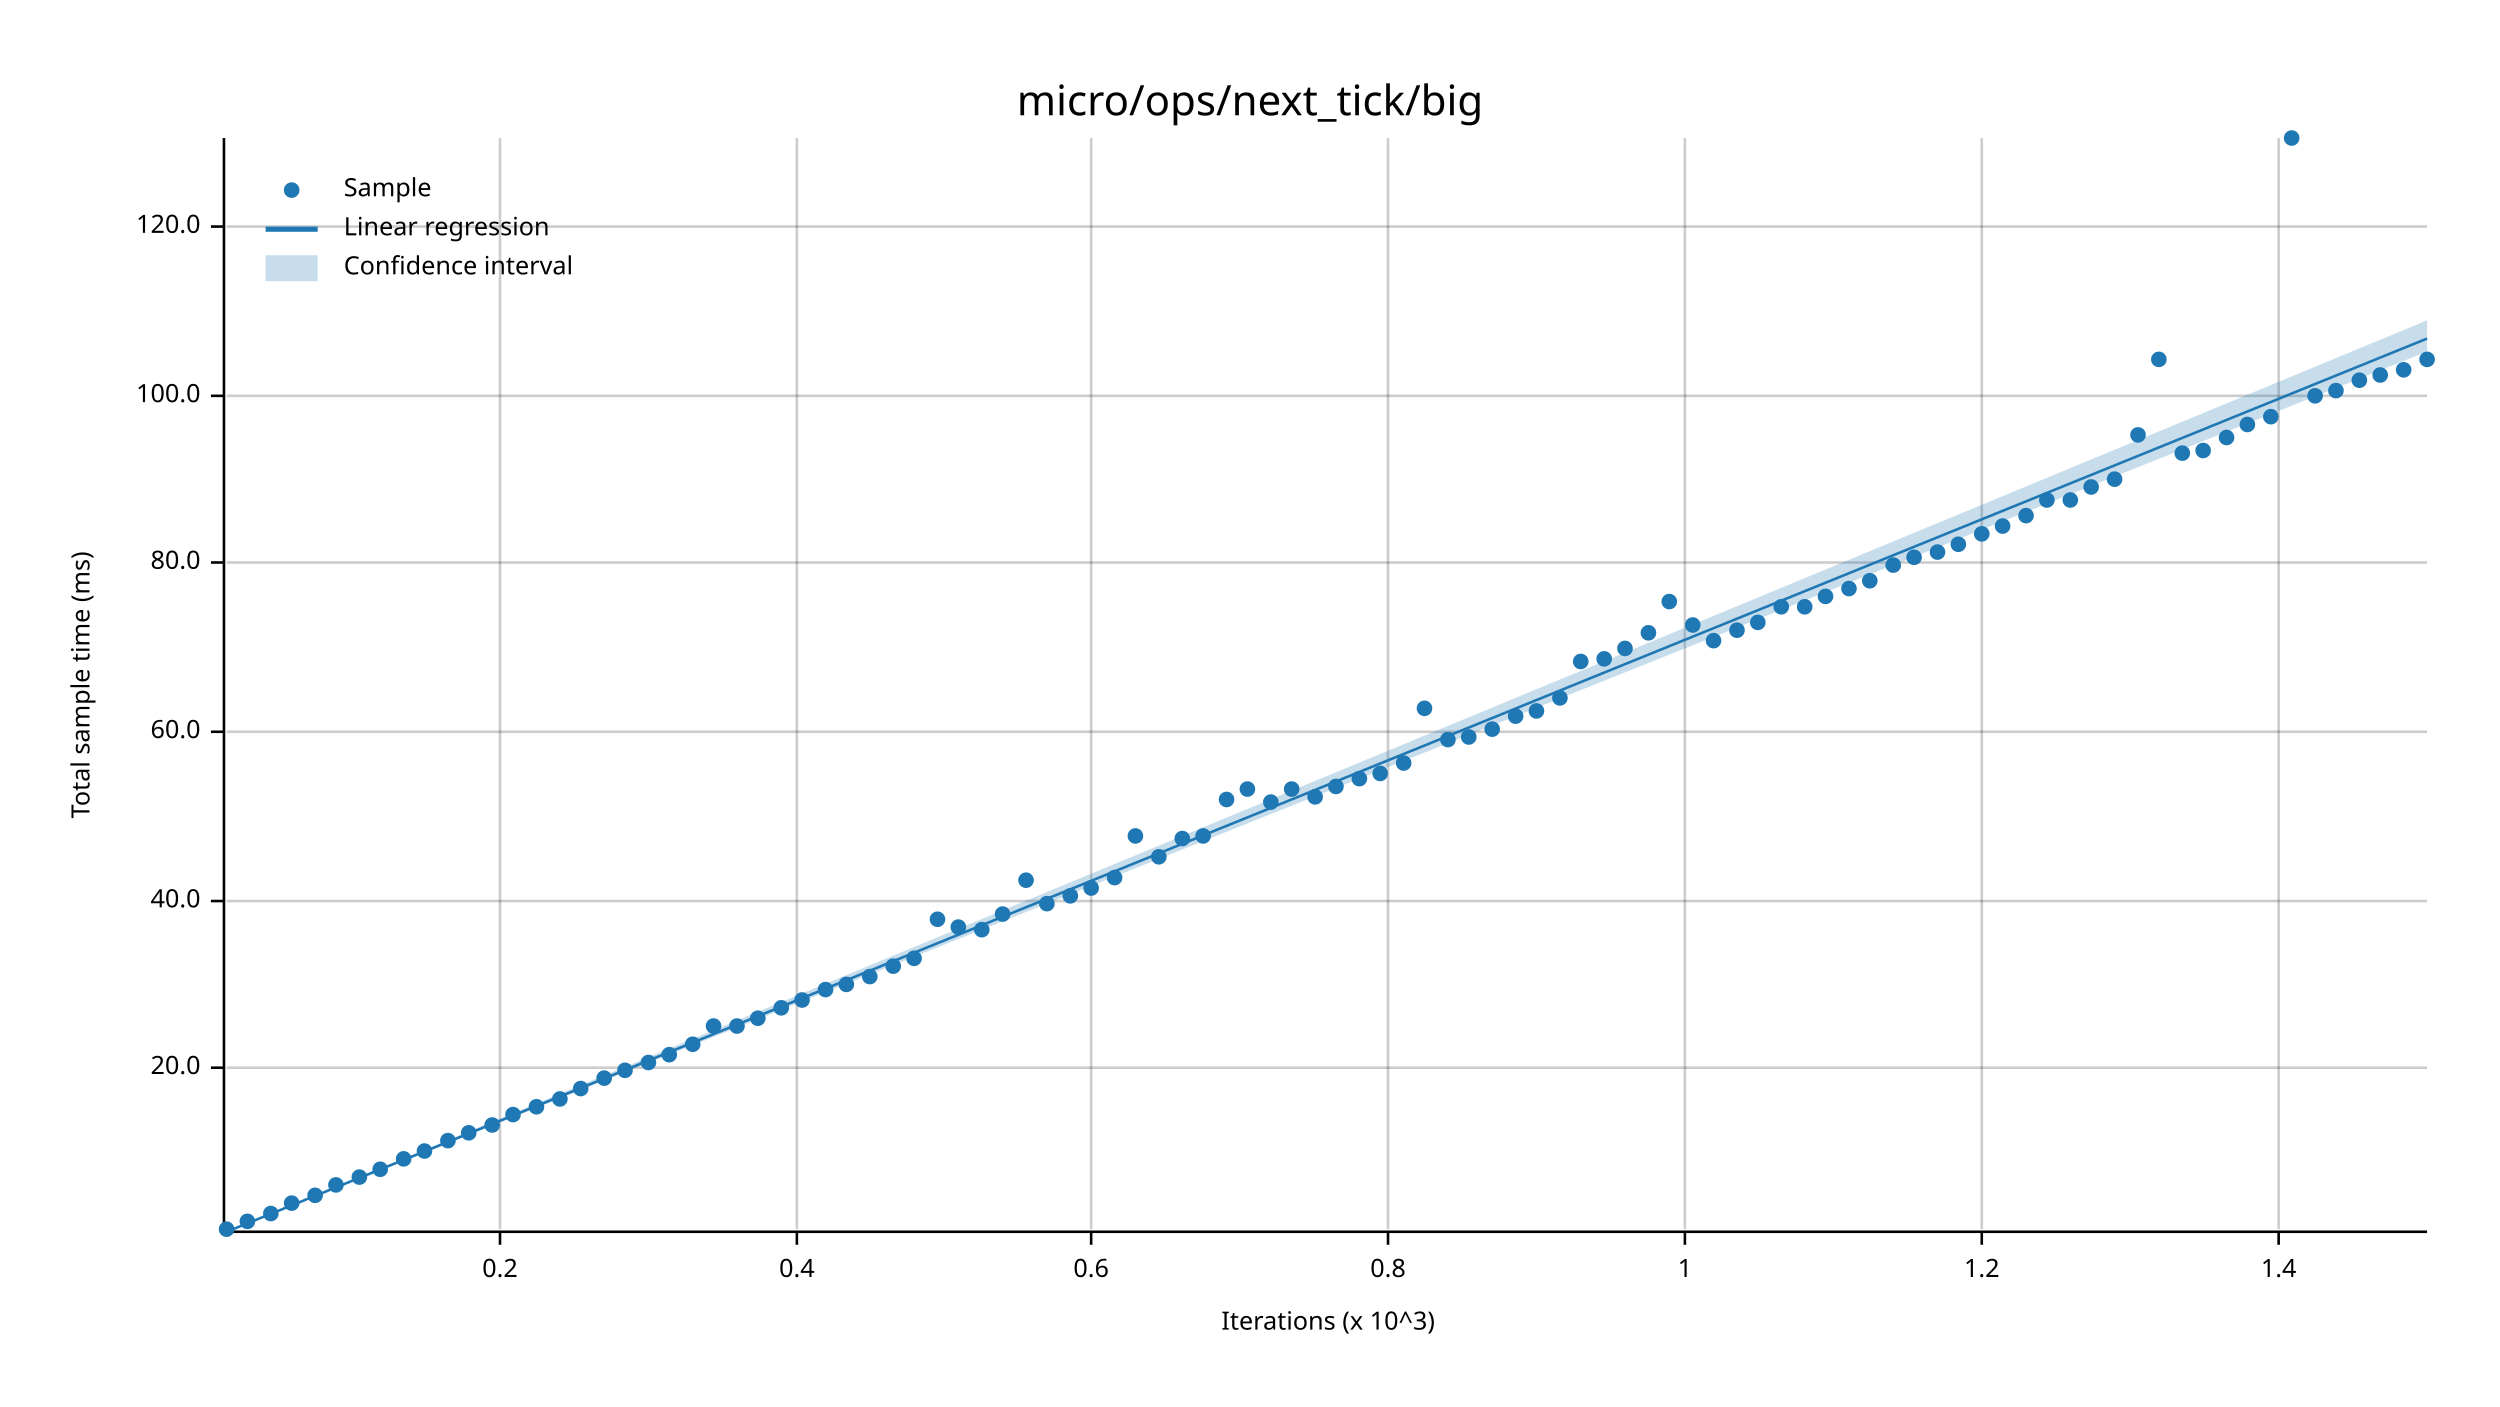
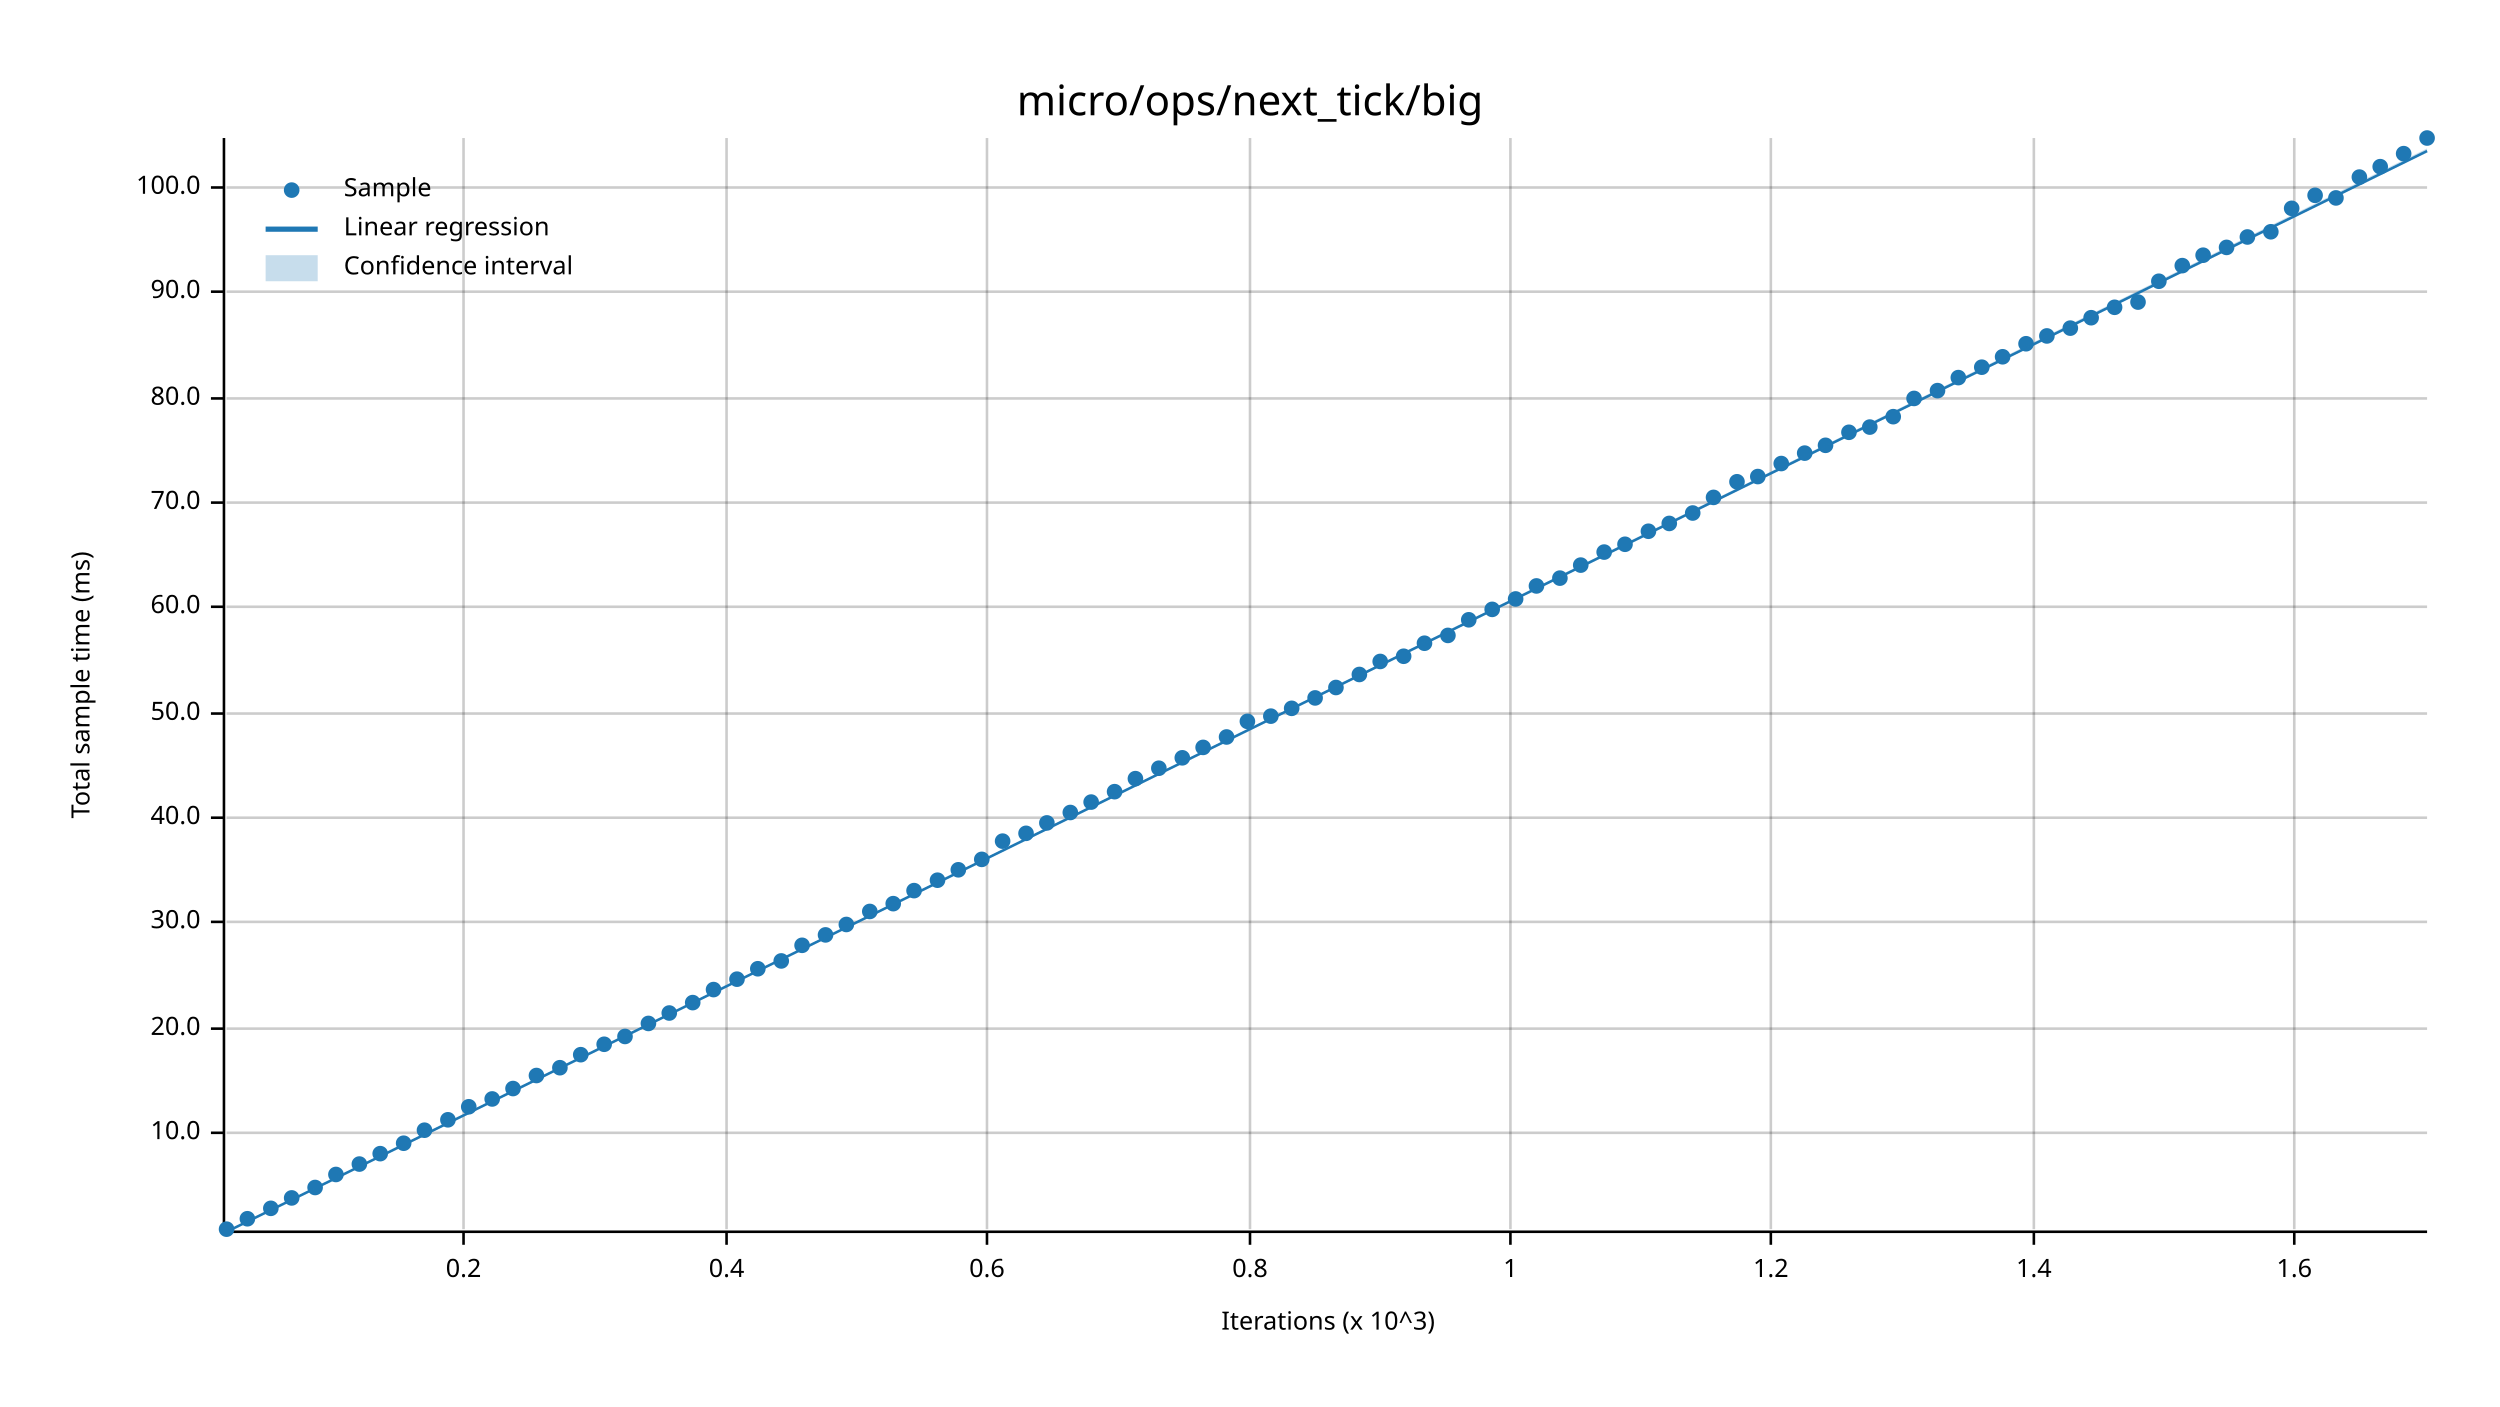
<svg xmlns="http://www.w3.org/2000/svg" width="960" height="540" viewBox="0 0 960 540">
  <text x="480" y="32" dy="0.76em" text-anchor="middle" font-family="sans-serif" font-size="16.129" opacity="1" fill="#000000">
micro/ops/next_tick/big
</text>
  <text x="27" y="263" dy="0.76em" text-anchor="middle" font-family="sans-serif" font-size="9.677" opacity="1" fill="#000000" transform="rotate(270, 27, 263)">
Total sample time (ms)
</text>
  <text x="510" y="513" dy="-0.5ex" text-anchor="middle" font-family="sans-serif" font-size="9.677" opacity="1" fill="#000000">
Iterations (x 10^3)
</text>
-   <line opacity="0.2" stroke="#000000" stroke-width="1" x1="192" y1="472" x2="192" y2="53" />
-   <line opacity="0.2" stroke="#000000" stroke-width="1" x1="306" y1="472" x2="306" y2="53" />
-   <line opacity="0.2" stroke="#000000" stroke-width="1" x1="419" y1="472" x2="419" y2="53" />
-   <line opacity="0.2" stroke="#000000" stroke-width="1" x1="533" y1="472" x2="533" y2="53" />
-   <line opacity="0.2" stroke="#000000" stroke-width="1" x1="647" y1="472" x2="647" y2="53" />
-   <line opacity="0.2" stroke="#000000" stroke-width="1" x1="761" y1="472" x2="761" y2="53" />
-   <line opacity="0.2" stroke="#000000" stroke-width="1" x1="875" y1="472" x2="875" y2="53" />
-   <line opacity="0.2" stroke="#000000" stroke-width="1" x1="87" y1="410" x2="932" y2="410" />
-   <line opacity="0.2" stroke="#000000" stroke-width="1" x1="87" y1="346" x2="932" y2="346" />
-   <line opacity="0.2" stroke="#000000" stroke-width="1" x1="87" y1="281" x2="932" y2="281" />
-   <line opacity="0.2" stroke="#000000" stroke-width="1" x1="87" y1="216" x2="932" y2="216" />
-   <line opacity="0.2" stroke="#000000" stroke-width="1" x1="87" y1="152" x2="932" y2="152" />
-   <line opacity="0.2" stroke="#000000" stroke-width="1" x1="87" y1="87" x2="932" y2="87" />
+   <line opacity="0.2" stroke="#000000" stroke-width="1" x1="178" y1="472" x2="178" y2="53" />
+   <line opacity="0.2" stroke="#000000" stroke-width="1" x1="279" y1="472" x2="279" y2="53" />
+   <line opacity="0.2" stroke="#000000" stroke-width="1" x1="379" y1="472" x2="379" y2="53" />
+   <line opacity="0.2" stroke="#000000" stroke-width="1" x1="480" y1="472" x2="480" y2="53" />
+   <line opacity="0.2" stroke="#000000" stroke-width="1" x1="580" y1="472" x2="580" y2="53" />
+   <line opacity="0.2" stroke="#000000" stroke-width="1" x1="680" y1="472" x2="680" y2="53" />
+   <line opacity="0.2" stroke="#000000" stroke-width="1" x1="781" y1="472" x2="781" y2="53" />
+   <line opacity="0.2" stroke="#000000" stroke-width="1" x1="881" y1="472" x2="881" y2="53" />
+   <line opacity="0.2" stroke="#000000" stroke-width="1" x1="87" y1="435" x2="932" y2="435" />
+   <line opacity="0.2" stroke="#000000" stroke-width="1" x1="87" y1="395" x2="932" y2="395" />
+   <line opacity="0.2" stroke="#000000" stroke-width="1" x1="87" y1="354" x2="932" y2="354" />
+   <line opacity="0.2" stroke="#000000" stroke-width="1" x1="87" y1="314" x2="932" y2="314" />
+   <line opacity="0.2" stroke="#000000" stroke-width="1" x1="87" y1="274" x2="932" y2="274" />
+   <line opacity="0.2" stroke="#000000" stroke-width="1" x1="87" y1="233" x2="932" y2="233" />
+   <line opacity="0.2" stroke="#000000" stroke-width="1" x1="87" y1="193" x2="932" y2="193" />
+   <line opacity="0.2" stroke="#000000" stroke-width="1" x1="87" y1="153" x2="932" y2="153" />
+   <line opacity="0.2" stroke="#000000" stroke-width="1" x1="87" y1="112" x2="932" y2="112" />
+   <line opacity="0.2" stroke="#000000" stroke-width="1" x1="87" y1="72" x2="932" y2="72" />
  <polyline fill="none" opacity="1" stroke="#000000" stroke-width="1" points="86,53 86,472 " />
-   <text x="77" y="410" dy="0.5ex" text-anchor="end" font-family="sans-serif" font-size="9.677" opacity="1" fill="#000000">
+   <text x="77" y="435" dy="0.5ex" text-anchor="end" font-family="sans-serif" font-size="9.677" opacity="1" fill="#000000">
+ 10.0
+ </text>
+   <polyline fill="none" opacity="1" stroke="#000000" stroke-width="1" points="81,435 86,435 " />
+   <text x="77" y="395" dy="0.5ex" text-anchor="end" font-family="sans-serif" font-size="9.677" opacity="1" fill="#000000">
20.0
</text>
-   <polyline fill="none" opacity="1" stroke="#000000" stroke-width="1" points="81,410 86,410 " />
-   <text x="77" y="346" dy="0.5ex" text-anchor="end" font-family="sans-serif" font-size="9.677" opacity="1" fill="#000000">
+   <polyline fill="none" opacity="1" stroke="#000000" stroke-width="1" points="81,395 86,395 " />
+   <text x="77" y="354" dy="0.5ex" text-anchor="end" font-family="sans-serif" font-size="9.677" opacity="1" fill="#000000">
+ 30.0
+ </text>
+   <polyline fill="none" opacity="1" stroke="#000000" stroke-width="1" points="81,354 86,354 " />
+   <text x="77" y="314" dy="0.5ex" text-anchor="end" font-family="sans-serif" font-size="9.677" opacity="1" fill="#000000">
40.0
</text>
-   <polyline fill="none" opacity="1" stroke="#000000" stroke-width="1" points="81,346 86,346 " />
-   <text x="77" y="281" dy="0.5ex" text-anchor="end" font-family="sans-serif" font-size="9.677" opacity="1" fill="#000000">
+   <polyline fill="none" opacity="1" stroke="#000000" stroke-width="1" points="81,314 86,314 " />
+   <text x="77" y="274" dy="0.5ex" text-anchor="end" font-family="sans-serif" font-size="9.677" opacity="1" fill="#000000">
+ 50.0
+ </text>
+   <polyline fill="none" opacity="1" stroke="#000000" stroke-width="1" points="81,274 86,274 " />
+   <text x="77" y="233" dy="0.5ex" text-anchor="end" font-family="sans-serif" font-size="9.677" opacity="1" fill="#000000">
60.0
</text>
-   <polyline fill="none" opacity="1" stroke="#000000" stroke-width="1" points="81,281 86,281 " />
-   <text x="77" y="216" dy="0.5ex" text-anchor="end" font-family="sans-serif" font-size="9.677" opacity="1" fill="#000000">
+   <polyline fill="none" opacity="1" stroke="#000000" stroke-width="1" points="81,233 86,233 " />
+   <text x="77" y="193" dy="0.5ex" text-anchor="end" font-family="sans-serif" font-size="9.677" opacity="1" fill="#000000">
+ 70.0
+ </text>
+   <polyline fill="none" opacity="1" stroke="#000000" stroke-width="1" points="81,193 86,193 " />
+   <text x="77" y="153" dy="0.5ex" text-anchor="end" font-family="sans-serif" font-size="9.677" opacity="1" fill="#000000">
80.0
</text>
-   <polyline fill="none" opacity="1" stroke="#000000" stroke-width="1" points="81,216 86,216 " />
-   <text x="77" y="152" dy="0.5ex" text-anchor="end" font-family="sans-serif" font-size="9.677" opacity="1" fill="#000000">
+   <polyline fill="none" opacity="1" stroke="#000000" stroke-width="1" points="81,153 86,153 " />
+   <text x="77" y="112" dy="0.5ex" text-anchor="end" font-family="sans-serif" font-size="9.677" opacity="1" fill="#000000">
+ 90.0
+ </text>
+   <polyline fill="none" opacity="1" stroke="#000000" stroke-width="1" points="81,112 86,112 " />
+   <text x="77" y="72" dy="0.5ex" text-anchor="end" font-family="sans-serif" font-size="9.677" opacity="1" fill="#000000">
100.0
</text>
-   <polyline fill="none" opacity="1" stroke="#000000" stroke-width="1" points="81,152 86,152 " />
-   <text x="77" y="87" dy="0.5ex" text-anchor="end" font-family="sans-serif" font-size="9.677" opacity="1" fill="#000000">
- 120.0
- </text>
-   <polyline fill="none" opacity="1" stroke="#000000" stroke-width="1" points="81,87 86,87 " />
+   <polyline fill="none" opacity="1" stroke="#000000" stroke-width="1" points="81,72 86,72 " />
  <polyline fill="none" opacity="1" stroke="#000000" stroke-width="1" points="87,473 932,473 " />
-   <text x="192" y="483" dy="0.76em" text-anchor="middle" font-family="sans-serif" font-size="9.677" opacity="1" fill="#000000">
+   <text x="178" y="483" dy="0.76em" text-anchor="middle" font-family="sans-serif" font-size="9.677" opacity="1" fill="#000000">
0.2
</text>
-   <polyline fill="none" opacity="1" stroke="#000000" stroke-width="1" points="192,473 192,478 " />
-   <text x="306" y="483" dy="0.76em" text-anchor="middle" font-family="sans-serif" font-size="9.677" opacity="1" fill="#000000">
+   <polyline fill="none" opacity="1" stroke="#000000" stroke-width="1" points="178,473 178,478 " />
+   <text x="279" y="483" dy="0.76em" text-anchor="middle" font-family="sans-serif" font-size="9.677" opacity="1" fill="#000000">
0.4
</text>
-   <polyline fill="none" opacity="1" stroke="#000000" stroke-width="1" points="306,473 306,478 " />
-   <text x="419" y="483" dy="0.76em" text-anchor="middle" font-family="sans-serif" font-size="9.677" opacity="1" fill="#000000">
+   <polyline fill="none" opacity="1" stroke="#000000" stroke-width="1" points="279,473 279,478 " />
+   <text x="379" y="483" dy="0.76em" text-anchor="middle" font-family="sans-serif" font-size="9.677" opacity="1" fill="#000000">
0.6
</text>
-   <polyline fill="none" opacity="1" stroke="#000000" stroke-width="1" points="419,473 419,478 " />
-   <text x="533" y="483" dy="0.76em" text-anchor="middle" font-family="sans-serif" font-size="9.677" opacity="1" fill="#000000">
+   <polyline fill="none" opacity="1" stroke="#000000" stroke-width="1" points="379,473 379,478 " />
+   <text x="480" y="483" dy="0.76em" text-anchor="middle" font-family="sans-serif" font-size="9.677" opacity="1" fill="#000000">
0.8
</text>
-   <polyline fill="none" opacity="1" stroke="#000000" stroke-width="1" points="533,473 533,478 " />
-   <text x="647" y="483" dy="0.76em" text-anchor="middle" font-family="sans-serif" font-size="9.677" opacity="1" fill="#000000">
+   <polyline fill="none" opacity="1" stroke="#000000" stroke-width="1" points="480,473 480,478 " />
+   <text x="580" y="483" dy="0.76em" text-anchor="middle" font-family="sans-serif" font-size="9.677" opacity="1" fill="#000000">
1
</text>
-   <polyline fill="none" opacity="1" stroke="#000000" stroke-width="1" points="647,473 647,478 " />
-   <text x="761" y="483" dy="0.76em" text-anchor="middle" font-family="sans-serif" font-size="9.677" opacity="1" fill="#000000">
+   <polyline fill="none" opacity="1" stroke="#000000" stroke-width="1" points="580,473 580,478 " />
+   <text x="680" y="483" dy="0.76em" text-anchor="middle" font-family="sans-serif" font-size="9.677" opacity="1" fill="#000000">
1.2
</text>
-   <polyline fill="none" opacity="1" stroke="#000000" stroke-width="1" points="761,473 761,478 " />
-   <text x="875" y="483" dy="0.76em" text-anchor="middle" font-family="sans-serif" font-size="9.677" opacity="1" fill="#000000">
+   <polyline fill="none" opacity="1" stroke="#000000" stroke-width="1" points="680,473 680,478 " />
+   <text x="781" y="483" dy="0.76em" text-anchor="middle" font-family="sans-serif" font-size="9.677" opacity="1" fill="#000000">
1.4
</text>
-   <polyline fill="none" opacity="1" stroke="#000000" stroke-width="1" points="875,473 875,478 " />
+   <polyline fill="none" opacity="1" stroke="#000000" stroke-width="1" points="781,473 781,478 " />
+   <text x="881" y="483" dy="0.76em" text-anchor="middle" font-family="sans-serif" font-size="9.677" opacity="1" fill="#000000">
+ 1.6
+ </text>
+   <polyline fill="none" opacity="1" stroke="#000000" stroke-width="1" points="881,473 881,478 " />
  <circle cx="87" cy="472" r="3" opacity="1" fill="#1F78B4" stroke="none" stroke-width="1" />
-   <circle cx="95" cy="469" r="3" opacity="1" fill="#1F78B4" stroke="none" stroke-width="1" />
-   <circle cx="104" cy="466" r="3" opacity="1" fill="#1F78B4" stroke="none" stroke-width="1" />
-   <circle cx="112" cy="462" r="3" opacity="1" fill="#1F78B4" stroke="none" stroke-width="1" />
-   <circle cx="121" cy="459" r="3" opacity="1" fill="#1F78B4" stroke="none" stroke-width="1" />
-   <circle cx="129" cy="455" r="3" opacity="1" fill="#1F78B4" stroke="none" stroke-width="1" />
-   <circle cx="138" cy="452" r="3" opacity="1" fill="#1F78B4" stroke="none" stroke-width="1" />
-   <circle cx="146" cy="449" r="3" opacity="1" fill="#1F78B4" stroke="none" stroke-width="1" />
-   <circle cx="155" cy="445" r="3" opacity="1" fill="#1F78B4" stroke="none" stroke-width="1" />
-   <circle cx="163" cy="442" r="3" opacity="1" fill="#1F78B4" stroke="none" stroke-width="1" />
-   <circle cx="172" cy="438" r="3" opacity="1" fill="#1F78B4" stroke="none" stroke-width="1" />
-   <circle cx="180" cy="435" r="3" opacity="1" fill="#1F78B4" stroke="none" stroke-width="1" />
-   <circle cx="189" cy="432" r="3" opacity="1" fill="#1F78B4" stroke="none" stroke-width="1" />
-   <circle cx="197" cy="428" r="3" opacity="1" fill="#1F78B4" stroke="none" stroke-width="1" />
-   <circle cx="206" cy="425" r="3" opacity="1" fill="#1F78B4" stroke="none" stroke-width="1" />
-   <circle cx="215" cy="422" r="3" opacity="1" fill="#1F78B4" stroke="none" stroke-width="1" />
-   <circle cx="223" cy="418" r="3" opacity="1" fill="#1F78B4" stroke="none" stroke-width="1" />
-   <circle cx="232" cy="414" r="3" opacity="1" fill="#1F78B4" stroke="none" stroke-width="1" />
-   <circle cx="240" cy="411" r="3" opacity="1" fill="#1F78B4" stroke="none" stroke-width="1" />
-   <circle cx="249" cy="408" r="3" opacity="1" fill="#1F78B4" stroke="none" stroke-width="1" />
-   <circle cx="257" cy="405" r="3" opacity="1" fill="#1F78B4" stroke="none" stroke-width="1" />
-   <circle cx="266" cy="401" r="3" opacity="1" fill="#1F78B4" stroke="none" stroke-width="1" />
-   <circle cx="274" cy="394" r="3" opacity="1" fill="#1F78B4" stroke="none" stroke-width="1" />
-   <circle cx="283" cy="394" r="3" opacity="1" fill="#1F78B4" stroke="none" stroke-width="1" />
-   <circle cx="291" cy="391" r="3" opacity="1" fill="#1F78B4" stroke="none" stroke-width="1" />
-   <circle cx="300" cy="387" r="3" opacity="1" fill="#1F78B4" stroke="none" stroke-width="1" />
-   <circle cx="308" cy="384" r="3" opacity="1" fill="#1F78B4" stroke="none" stroke-width="1" />
-   <circle cx="317" cy="380" r="3" opacity="1" fill="#1F78B4" stroke="none" stroke-width="1" />
-   <circle cx="325" cy="378" r="3" opacity="1" fill="#1F78B4" stroke="none" stroke-width="1" />
-   <circle cx="334" cy="375" r="3" opacity="1" fill="#1F78B4" stroke="none" stroke-width="1" />
-   <circle cx="343" cy="371" r="3" opacity="1" fill="#1F78B4" stroke="none" stroke-width="1" />
-   <circle cx="351" cy="368" r="3" opacity="1" fill="#1F78B4" stroke="none" stroke-width="1" />
-   <circle cx="360" cy="353" r="3" opacity="1" fill="#1F78B4" stroke="none" stroke-width="1" />
-   <circle cx="368" cy="356" r="3" opacity="1" fill="#1F78B4" stroke="none" stroke-width="1" />
-   <circle cx="377" cy="357" r="3" opacity="1" fill="#1F78B4" stroke="none" stroke-width="1" />
-   <circle cx="385" cy="351" r="3" opacity="1" fill="#1F78B4" stroke="none" stroke-width="1" />
-   <circle cx="394" cy="338" r="3" opacity="1" fill="#1F78B4" stroke="none" stroke-width="1" />
-   <circle cx="402" cy="347" r="3" opacity="1" fill="#1F78B4" stroke="none" stroke-width="1" />
-   <circle cx="411" cy="344" r="3" opacity="1" fill="#1F78B4" stroke="none" stroke-width="1" />
-   <circle cx="419" cy="341" r="3" opacity="1" fill="#1F78B4" stroke="none" stroke-width="1" />
-   <circle cx="428" cy="337" r="3" opacity="1" fill="#1F78B4" stroke="none" stroke-width="1" />
-   <circle cx="436" cy="321" r="3" opacity="1" fill="#1F78B4" stroke="none" stroke-width="1" />
-   <circle cx="445" cy="329" r="3" opacity="1" fill="#1F78B4" stroke="none" stroke-width="1" />
-   <circle cx="454" cy="322" r="3" opacity="1" fill="#1F78B4" stroke="none" stroke-width="1" />
-   <circle cx="462" cy="321" r="3" opacity="1" fill="#1F78B4" stroke="none" stroke-width="1" />
-   <circle cx="471" cy="307" r="3" opacity="1" fill="#1F78B4" stroke="none" stroke-width="1" />
-   <circle cx="479" cy="303" r="3" opacity="1" fill="#1F78B4" stroke="none" stroke-width="1" />
-   <circle cx="488" cy="308" r="3" opacity="1" fill="#1F78B4" stroke="none" stroke-width="1" />
-   <circle cx="496" cy="303" r="3" opacity="1" fill="#1F78B4" stroke="none" stroke-width="1" />
-   <circle cx="505" cy="306" r="3" opacity="1" fill="#1F78B4" stroke="none" stroke-width="1" />
-   <circle cx="513" cy="302" r="3" opacity="1" fill="#1F78B4" stroke="none" stroke-width="1" />
-   <circle cx="522" cy="299" r="3" opacity="1" fill="#1F78B4" stroke="none" stroke-width="1" />
-   <circle cx="530" cy="297" r="3" opacity="1" fill="#1F78B4" stroke="none" stroke-width="1" />
-   <circle cx="539" cy="293" r="3" opacity="1" fill="#1F78B4" stroke="none" stroke-width="1" />
-   <circle cx="547" cy="272" r="3" opacity="1" fill="#1F78B4" stroke="none" stroke-width="1" />
-   <circle cx="556" cy="284" r="3" opacity="1" fill="#1F78B4" stroke="none" stroke-width="1" />
-   <circle cx="564" cy="283" r="3" opacity="1" fill="#1F78B4" stroke="none" stroke-width="1" />
-   <circle cx="573" cy="280" r="3" opacity="1" fill="#1F78B4" stroke="none" stroke-width="1" />
-   <circle cx="582" cy="275" r="3" opacity="1" fill="#1F78B4" stroke="none" stroke-width="1" />
-   <circle cx="590" cy="273" r="3" opacity="1" fill="#1F78B4" stroke="none" stroke-width="1" />
-   <circle cx="599" cy="268" r="3" opacity="1" fill="#1F78B4" stroke="none" stroke-width="1" />
-   <circle cx="607" cy="254" r="3" opacity="1" fill="#1F78B4" stroke="none" stroke-width="1" />
-   <circle cx="616" cy="253" r="3" opacity="1" fill="#1F78B4" stroke="none" stroke-width="1" />
-   <circle cx="624" cy="249" r="3" opacity="1" fill="#1F78B4" stroke="none" stroke-width="1" />
-   <circle cx="633" cy="243" r="3" opacity="1" fill="#1F78B4" stroke="none" stroke-width="1" />
-   <circle cx="641" cy="231" r="3" opacity="1" fill="#1F78B4" stroke="none" stroke-width="1" />
-   <circle cx="650" cy="240" r="3" opacity="1" fill="#1F78B4" stroke="none" stroke-width="1" />
-   <circle cx="658" cy="246" r="3" opacity="1" fill="#1F78B4" stroke="none" stroke-width="1" />
-   <circle cx="667" cy="242" r="3" opacity="1" fill="#1F78B4" stroke="none" stroke-width="1" />
-   <circle cx="675" cy="239" r="3" opacity="1" fill="#1F78B4" stroke="none" stroke-width="1" />
-   <circle cx="684" cy="233" r="3" opacity="1" fill="#1F78B4" stroke="none" stroke-width="1" />
-   <circle cx="693" cy="233" r="3" opacity="1" fill="#1F78B4" stroke="none" stroke-width="1" />
-   <circle cx="701" cy="229" r="3" opacity="1" fill="#1F78B4" stroke="none" stroke-width="1" />
-   <circle cx="710" cy="226" r="3" opacity="1" fill="#1F78B4" stroke="none" stroke-width="1" />
-   <circle cx="718" cy="223" r="3" opacity="1" fill="#1F78B4" stroke="none" stroke-width="1" />
-   <circle cx="727" cy="217" r="3" opacity="1" fill="#1F78B4" stroke="none" stroke-width="1" />
-   <circle cx="735" cy="214" r="3" opacity="1" fill="#1F78B4" stroke="none" stroke-width="1" />
-   <circle cx="744" cy="212" r="3" opacity="1" fill="#1F78B4" stroke="none" stroke-width="1" />
-   <circle cx="752" cy="209" r="3" opacity="1" fill="#1F78B4" stroke="none" stroke-width="1" />
-   <circle cx="761" cy="205" r="3" opacity="1" fill="#1F78B4" stroke="none" stroke-width="1" />
-   <circle cx="769" cy="202" r="3" opacity="1" fill="#1F78B4" stroke="none" stroke-width="1" />
-   <circle cx="778" cy="198" r="3" opacity="1" fill="#1F78B4" stroke="none" stroke-width="1" />
-   <circle cx="786" cy="192" r="3" opacity="1" fill="#1F78B4" stroke="none" stroke-width="1" />
-   <circle cx="795" cy="192" r="3" opacity="1" fill="#1F78B4" stroke="none" stroke-width="1" />
-   <circle cx="803" cy="187" r="3" opacity="1" fill="#1F78B4" stroke="none" stroke-width="1" />
-   <circle cx="812" cy="184" r="3" opacity="1" fill="#1F78B4" stroke="none" stroke-width="1" />
-   <circle cx="821" cy="167" r="3" opacity="1" fill="#1F78B4" stroke="none" stroke-width="1" />
-   <circle cx="829" cy="138" r="3" opacity="1" fill="#1F78B4" stroke="none" stroke-width="1" />
-   <circle cx="838" cy="174" r="3" opacity="1" fill="#1F78B4" stroke="none" stroke-width="1" />
-   <circle cx="846" cy="173" r="3" opacity="1" fill="#1F78B4" stroke="none" stroke-width="1" />
-   <circle cx="855" cy="168" r="3" opacity="1" fill="#1F78B4" stroke="none" stroke-width="1" />
-   <circle cx="863" cy="163" r="3" opacity="1" fill="#1F78B4" stroke="none" stroke-width="1" />
-   <circle cx="872" cy="160" r="3" opacity="1" fill="#1F78B4" stroke="none" stroke-width="1" />
-   <circle cx="880" cy="53" r="3" opacity="1" fill="#1F78B4" stroke="none" stroke-width="1" />
-   <circle cx="889" cy="152" r="3" opacity="1" fill="#1F78B4" stroke="none" stroke-width="1" />
-   <circle cx="897" cy="150" r="3" opacity="1" fill="#1F78B4" stroke="none" stroke-width="1" />
-   <circle cx="906" cy="146" r="3" opacity="1" fill="#1F78B4" stroke="none" stroke-width="1" />
-   <circle cx="914" cy="144" r="3" opacity="1" fill="#1F78B4" stroke="none" stroke-width="1" />
-   <circle cx="923" cy="142" r="3" opacity="1" fill="#1F78B4" stroke="none" stroke-width="1" />
-   <circle cx="932" cy="138" r="3" opacity="1" fill="#1F78B4" stroke="none" stroke-width="1" />
-   <polyline fill="none" opacity="1" stroke="#1F78B4" stroke-width="1" points="87,473 932,130 " />
-   <polygon opacity="0.25" fill="#1F78B4" points="87,473 932,135 932,123 " />
+   <circle cx="95" cy="468" r="3" opacity="1" fill="#1F78B4" stroke="none" stroke-width="1" />
+   <circle cx="104" cy="464" r="3" opacity="1" fill="#1F78B4" stroke="none" stroke-width="1" />
+   <circle cx="112" cy="460" r="3" opacity="1" fill="#1F78B4" stroke="none" stroke-width="1" />
+   <circle cx="121" cy="456" r="3" opacity="1" fill="#1F78B4" stroke="none" stroke-width="1" />
+   <circle cx="129" cy="451" r="3" opacity="1" fill="#1F78B4" stroke="none" stroke-width="1" />
+   <circle cx="138" cy="447" r="3" opacity="1" fill="#1F78B4" stroke="none" stroke-width="1" />
+   <circle cx="146" cy="443" r="3" opacity="1" fill="#1F78B4" stroke="none" stroke-width="1" />
+   <circle cx="155" cy="439" r="3" opacity="1" fill="#1F78B4" stroke="none" stroke-width="1" />
+   <circle cx="163" cy="434" r="3" opacity="1" fill="#1F78B4" stroke="none" stroke-width="1" />
+   <circle cx="172" cy="430" r="3" opacity="1" fill="#1F78B4" stroke="none" stroke-width="1" />
+   <circle cx="180" cy="425" r="3" opacity="1" fill="#1F78B4" stroke="none" stroke-width="1" />
+   <circle cx="189" cy="422" r="3" opacity="1" fill="#1F78B4" stroke="none" stroke-width="1" />
+   <circle cx="197" cy="418" r="3" opacity="1" fill="#1F78B4" stroke="none" stroke-width="1" />
+   <circle cx="206" cy="413" r="3" opacity="1" fill="#1F78B4" stroke="none" stroke-width="1" />
+   <circle cx="215" cy="410" r="3" opacity="1" fill="#1F78B4" stroke="none" stroke-width="1" />
+   <circle cx="223" cy="405" r="3" opacity="1" fill="#1F78B4" stroke="none" stroke-width="1" />
+   <circle cx="232" cy="401" r="3" opacity="1" fill="#1F78B4" stroke="none" stroke-width="1" />
+   <circle cx="240" cy="398" r="3" opacity="1" fill="#1F78B4" stroke="none" stroke-width="1" />
+   <circle cx="249" cy="393" r="3" opacity="1" fill="#1F78B4" stroke="none" stroke-width="1" />
+   <circle cx="257" cy="389" r="3" opacity="1" fill="#1F78B4" stroke="none" stroke-width="1" />
+   <circle cx="266" cy="385" r="3" opacity="1" fill="#1F78B4" stroke="none" stroke-width="1" />
+   <circle cx="274" cy="380" r="3" opacity="1" fill="#1F78B4" stroke="none" stroke-width="1" />
+   <circle cx="283" cy="376" r="3" opacity="1" fill="#1F78B4" stroke="none" stroke-width="1" />
+   <circle cx="291" cy="372" r="3" opacity="1" fill="#1F78B4" stroke="none" stroke-width="1" />
+   <circle cx="300" cy="369" r="3" opacity="1" fill="#1F78B4" stroke="none" stroke-width="1" />
+   <circle cx="308" cy="363" r="3" opacity="1" fill="#1F78B4" stroke="none" stroke-width="1" />
+   <circle cx="317" cy="359" r="3" opacity="1" fill="#1F78B4" stroke="none" stroke-width="1" />
+   <circle cx="325" cy="355" r="3" opacity="1" fill="#1F78B4" stroke="none" stroke-width="1" />
+   <circle cx="334" cy="350" r="3" opacity="1" fill="#1F78B4" stroke="none" stroke-width="1" />
+   <circle cx="343" cy="347" r="3" opacity="1" fill="#1F78B4" stroke="none" stroke-width="1" />
+   <circle cx="351" cy="342" r="3" opacity="1" fill="#1F78B4" stroke="none" stroke-width="1" />
+   <circle cx="360" cy="338" r="3" opacity="1" fill="#1F78B4" stroke="none" stroke-width="1" />
+   <circle cx="368" cy="334" r="3" opacity="1" fill="#1F78B4" stroke="none" stroke-width="1" />
+   <circle cx="377" cy="330" r="3" opacity="1" fill="#1F78B4" stroke="none" stroke-width="1" />
+   <circle cx="385" cy="323" r="3" opacity="1" fill="#1F78B4" stroke="none" stroke-width="1" />
+   <circle cx="394" cy="320" r="3" opacity="1" fill="#1F78B4" stroke="none" stroke-width="1" />
+   <circle cx="402" cy="316" r="3" opacity="1" fill="#1F78B4" stroke="none" stroke-width="1" />
+   <circle cx="411" cy="312" r="3" opacity="1" fill="#1F78B4" stroke="none" stroke-width="1" />
+   <circle cx="419" cy="308" r="3" opacity="1" fill="#1F78B4" stroke="none" stroke-width="1" />
+   <circle cx="428" cy="304" r="3" opacity="1" fill="#1F78B4" stroke="none" stroke-width="1" />
+   <circle cx="436" cy="299" r="3" opacity="1" fill="#1F78B4" stroke="none" stroke-width="1" />
+   <circle cx="445" cy="295" r="3" opacity="1" fill="#1F78B4" stroke="none" stroke-width="1" />
+   <circle cx="454" cy="291" r="3" opacity="1" fill="#1F78B4" stroke="none" stroke-width="1" />
+   <circle cx="462" cy="287" r="3" opacity="1" fill="#1F78B4" stroke="none" stroke-width="1" />
+   <circle cx="471" cy="283" r="3" opacity="1" fill="#1F78B4" stroke="none" stroke-width="1" />
+   <circle cx="479" cy="277" r="3" opacity="1" fill="#1F78B4" stroke="none" stroke-width="1" />
+   <circle cx="488" cy="275" r="3" opacity="1" fill="#1F78B4" stroke="none" stroke-width="1" />
+   <circle cx="496" cy="272" r="3" opacity="1" fill="#1F78B4" stroke="none" stroke-width="1" />
+   <circle cx="505" cy="268" r="3" opacity="1" fill="#1F78B4" stroke="none" stroke-width="1" />
+   <circle cx="513" cy="264" r="3" opacity="1" fill="#1F78B4" stroke="none" stroke-width="1" />
+   <circle cx="522" cy="259" r="3" opacity="1" fill="#1F78B4" stroke="none" stroke-width="1" />
+   <circle cx="530" cy="254" r="3" opacity="1" fill="#1F78B4" stroke="none" stroke-width="1" />
+   <circle cx="539" cy="252" r="3" opacity="1" fill="#1F78B4" stroke="none" stroke-width="1" />
+   <circle cx="547" cy="247" r="3" opacity="1" fill="#1F78B4" stroke="none" stroke-width="1" />
+   <circle cx="556" cy="244" r="3" opacity="1" fill="#1F78B4" stroke="none" stroke-width="1" />
+   <circle cx="564" cy="238" r="3" opacity="1" fill="#1F78B4" stroke="none" stroke-width="1" />
+   <circle cx="573" cy="234" r="3" opacity="1" fill="#1F78B4" stroke="none" stroke-width="1" />
+   <circle cx="582" cy="230" r="3" opacity="1" fill="#1F78B4" stroke="none" stroke-width="1" />
+   <circle cx="590" cy="225" r="3" opacity="1" fill="#1F78B4" stroke="none" stroke-width="1" />
+   <circle cx="599" cy="222" r="3" opacity="1" fill="#1F78B4" stroke="none" stroke-width="1" />
+   <circle cx="607" cy="217" r="3" opacity="1" fill="#1F78B4" stroke="none" stroke-width="1" />
+   <circle cx="616" cy="212" r="3" opacity="1" fill="#1F78B4" stroke="none" stroke-width="1" />
+   <circle cx="624" cy="209" r="3" opacity="1" fill="#1F78B4" stroke="none" stroke-width="1" />
+   <circle cx="633" cy="204" r="3" opacity="1" fill="#1F78B4" stroke="none" stroke-width="1" />
+   <circle cx="641" cy="201" r="3" opacity="1" fill="#1F78B4" stroke="none" stroke-width="1" />
+   <circle cx="650" cy="197" r="3" opacity="1" fill="#1F78B4" stroke="none" stroke-width="1" />
+   <circle cx="658" cy="191" r="3" opacity="1" fill="#1F78B4" stroke="none" stroke-width="1" />
+   <circle cx="667" cy="185" r="3" opacity="1" fill="#1F78B4" stroke="none" stroke-width="1" />
+   <circle cx="675" cy="183" r="3" opacity="1" fill="#1F78B4" stroke="none" stroke-width="1" />
+   <circle cx="684" cy="178" r="3" opacity="1" fill="#1F78B4" stroke="none" stroke-width="1" />
+   <circle cx="693" cy="174" r="3" opacity="1" fill="#1F78B4" stroke="none" stroke-width="1" />
+   <circle cx="701" cy="171" r="3" opacity="1" fill="#1F78B4" stroke="none" stroke-width="1" />
+   <circle cx="710" cy="166" r="3" opacity="1" fill="#1F78B4" stroke="none" stroke-width="1" />
+   <circle cx="718" cy="164" r="3" opacity="1" fill="#1F78B4" stroke="none" stroke-width="1" />
+   <circle cx="727" cy="160" r="3" opacity="1" fill="#1F78B4" stroke="none" stroke-width="1" />
+   <circle cx="735" cy="153" r="3" opacity="1" fill="#1F78B4" stroke="none" stroke-width="1" />
+   <circle cx="744" cy="150" r="3" opacity="1" fill="#1F78B4" stroke="none" stroke-width="1" />
+   <circle cx="752" cy="145" r="3" opacity="1" fill="#1F78B4" stroke="none" stroke-width="1" />
+   <circle cx="761" cy="141" r="3" opacity="1" fill="#1F78B4" stroke="none" stroke-width="1" />
+   <circle cx="769" cy="137" r="3" opacity="1" fill="#1F78B4" stroke="none" stroke-width="1" />
+   <circle cx="778" cy="132" r="3" opacity="1" fill="#1F78B4" stroke="none" stroke-width="1" />
+   <circle cx="786" cy="129" r="3" opacity="1" fill="#1F78B4" stroke="none" stroke-width="1" />
+   <circle cx="795" cy="126" r="3" opacity="1" fill="#1F78B4" stroke="none" stroke-width="1" />
+   <circle cx="803" cy="122" r="3" opacity="1" fill="#1F78B4" stroke="none" stroke-width="1" />
+   <circle cx="812" cy="118" r="3" opacity="1" fill="#1F78B4" stroke="none" stroke-width="1" />
+   <circle cx="821" cy="116" r="3" opacity="1" fill="#1F78B4" stroke="none" stroke-width="1" />
+   <circle cx="829" cy="108" r="3" opacity="1" fill="#1F78B4" stroke="none" stroke-width="1" />
+   <circle cx="838" cy="102" r="3" opacity="1" fill="#1F78B4" stroke="none" stroke-width="1" />
+   <circle cx="846" cy="98" r="3" opacity="1" fill="#1F78B4" stroke="none" stroke-width="1" />
+   <circle cx="855" cy="95" r="3" opacity="1" fill="#1F78B4" stroke="none" stroke-width="1" />
+   <circle cx="863" cy="91" r="3" opacity="1" fill="#1F78B4" stroke="none" stroke-width="1" />
+   <circle cx="872" cy="89" r="3" opacity="1" fill="#1F78B4" stroke="none" stroke-width="1" />
+   <circle cx="880" cy="80" r="3" opacity="1" fill="#1F78B4" stroke="none" stroke-width="1" />
+   <circle cx="889" cy="75" r="3" opacity="1" fill="#1F78B4" stroke="none" stroke-width="1" />
+   <circle cx="897" cy="76" r="3" opacity="1" fill="#1F78B4" stroke="none" stroke-width="1" />
+   <circle cx="906" cy="68" r="3" opacity="1" fill="#1F78B4" stroke="none" stroke-width="1" />
+   <circle cx="914" cy="64" r="3" opacity="1" fill="#1F78B4" stroke="none" stroke-width="1" />
+   <circle cx="923" cy="59" r="3" opacity="1" fill="#1F78B4" stroke="none" stroke-width="1" />
+   <circle cx="932" cy="53" r="3" opacity="1" fill="#1F78B4" stroke="none" stroke-width="1" />
+   <polyline fill="none" opacity="1" stroke="#1F78B4" stroke-width="1" points="87,473 932,58 " />
+   <polygon opacity="0.25" fill="#1F78B4" points="87,473 932,58 932,57 " />
  <text x="132" y="68" dy="0.76em" text-anchor="start" font-family="sans-serif" font-size="9.677" opacity="1" fill="#000000">
Sample
</text>
  <text x="132" y="83" dy="0.76em" text-anchor="start" font-family="sans-serif" font-size="9.677" opacity="1" fill="#000000">
Linear regression
</text>
  <text x="132" y="98" dy="0.76em" text-anchor="start" font-family="sans-serif" font-size="9.677" opacity="1" fill="#000000">
Confidence interval
</text>
  <circle cx="112" cy="73" r="3" opacity="1" fill="#1F78B4" stroke="none" stroke-width="1" />
  <polyline fill="none" opacity="1" stroke="#1F78B4" stroke-width="2" points="102,88 122,88 " />
  <rect x="102" y="98" width="20" height="10" opacity="0.25" fill="#1F78B4" stroke="none" />
</svg>
